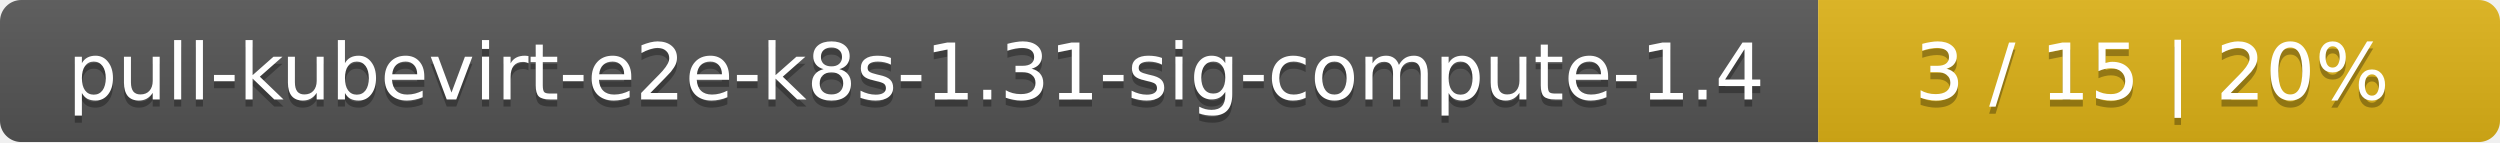
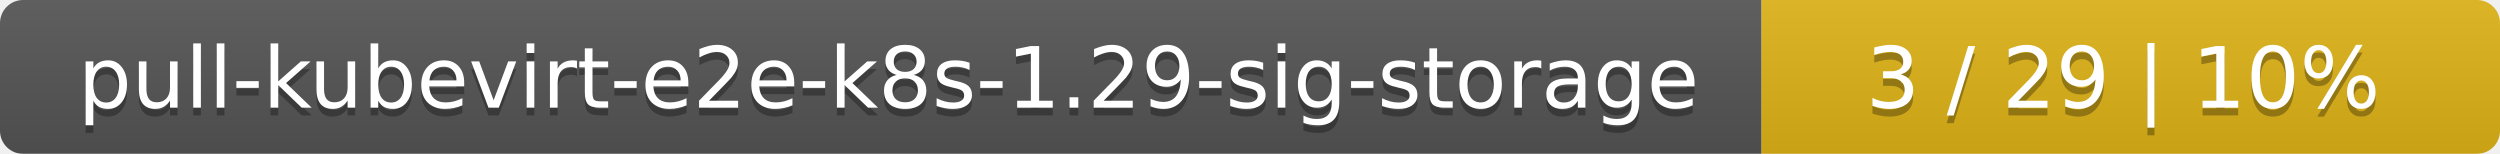
- <svg xmlns="http://www.w3.org/2000/svg" width="352" height="20">
+ <svg xmlns="http://www.w3.org/2000/svg" width="325" height="20">
  <linearGradient id="smooth" x2="0" y2="100%">
    <stop offset="0" stop-color="#bbb" stop-opacity=".1" />
    <stop offset="1" stop-opacity=".1" />
  </linearGradient>
  <mask id="round">
-     <rect width="352" height="20" rx="3" fill="#fff" />
+     <rect width="325" height="20" rx="3" fill="#fff" />
  </mask>
  <g mask="url(#round)">
-     <rect width="256" height="20" fill="#555" />
-     <rect x="256" width="96" height="20" fill="#dfb317" />
-     <rect width="352" height="20" fill="url(#smooth)" />
+     <rect width="229" height="20" fill="#555" />
+     <rect x="229" width="96" height="20" fill="#dfb317" />
+     <rect width="325" height="20" fill="url(#smooth)" />
  </g>
  <g fill="#fff" text-anchor="middle" font-family="DejaVu Sans,Verdana,Geneva,sans-serif" font-size="11">
-     <text x="129" y="15" fill="#010101" fill-opacity=".3">pull-kubevirt-e2e-k8s-1.31-sig-compute-1.4</text>
-     <text x="129" y="14">pull-kubevirt-e2e-k8s-1.31-sig-compute-1.4</text>
-     <text x="303" y="15" fill="#010101" fill-opacity=".3">3 / 15    |    20%</text>
-     <text x="303" y="14">3 / 15    |    20%</text>
+     <text x="115.5" y="15" fill="#010101" fill-opacity=".3">pull-kubevirt-e2e-k8s-1.29-sig-storage</text>
+     <text x="115.5" y="14">pull-kubevirt-e2e-k8s-1.29-sig-storage</text>
+     <text x="276" y="15" fill="#010101" fill-opacity=".3">3 / 29    |    10%</text>
+     <text x="276" y="14">3 / 29    |    10%</text>
  </g>
</svg>
